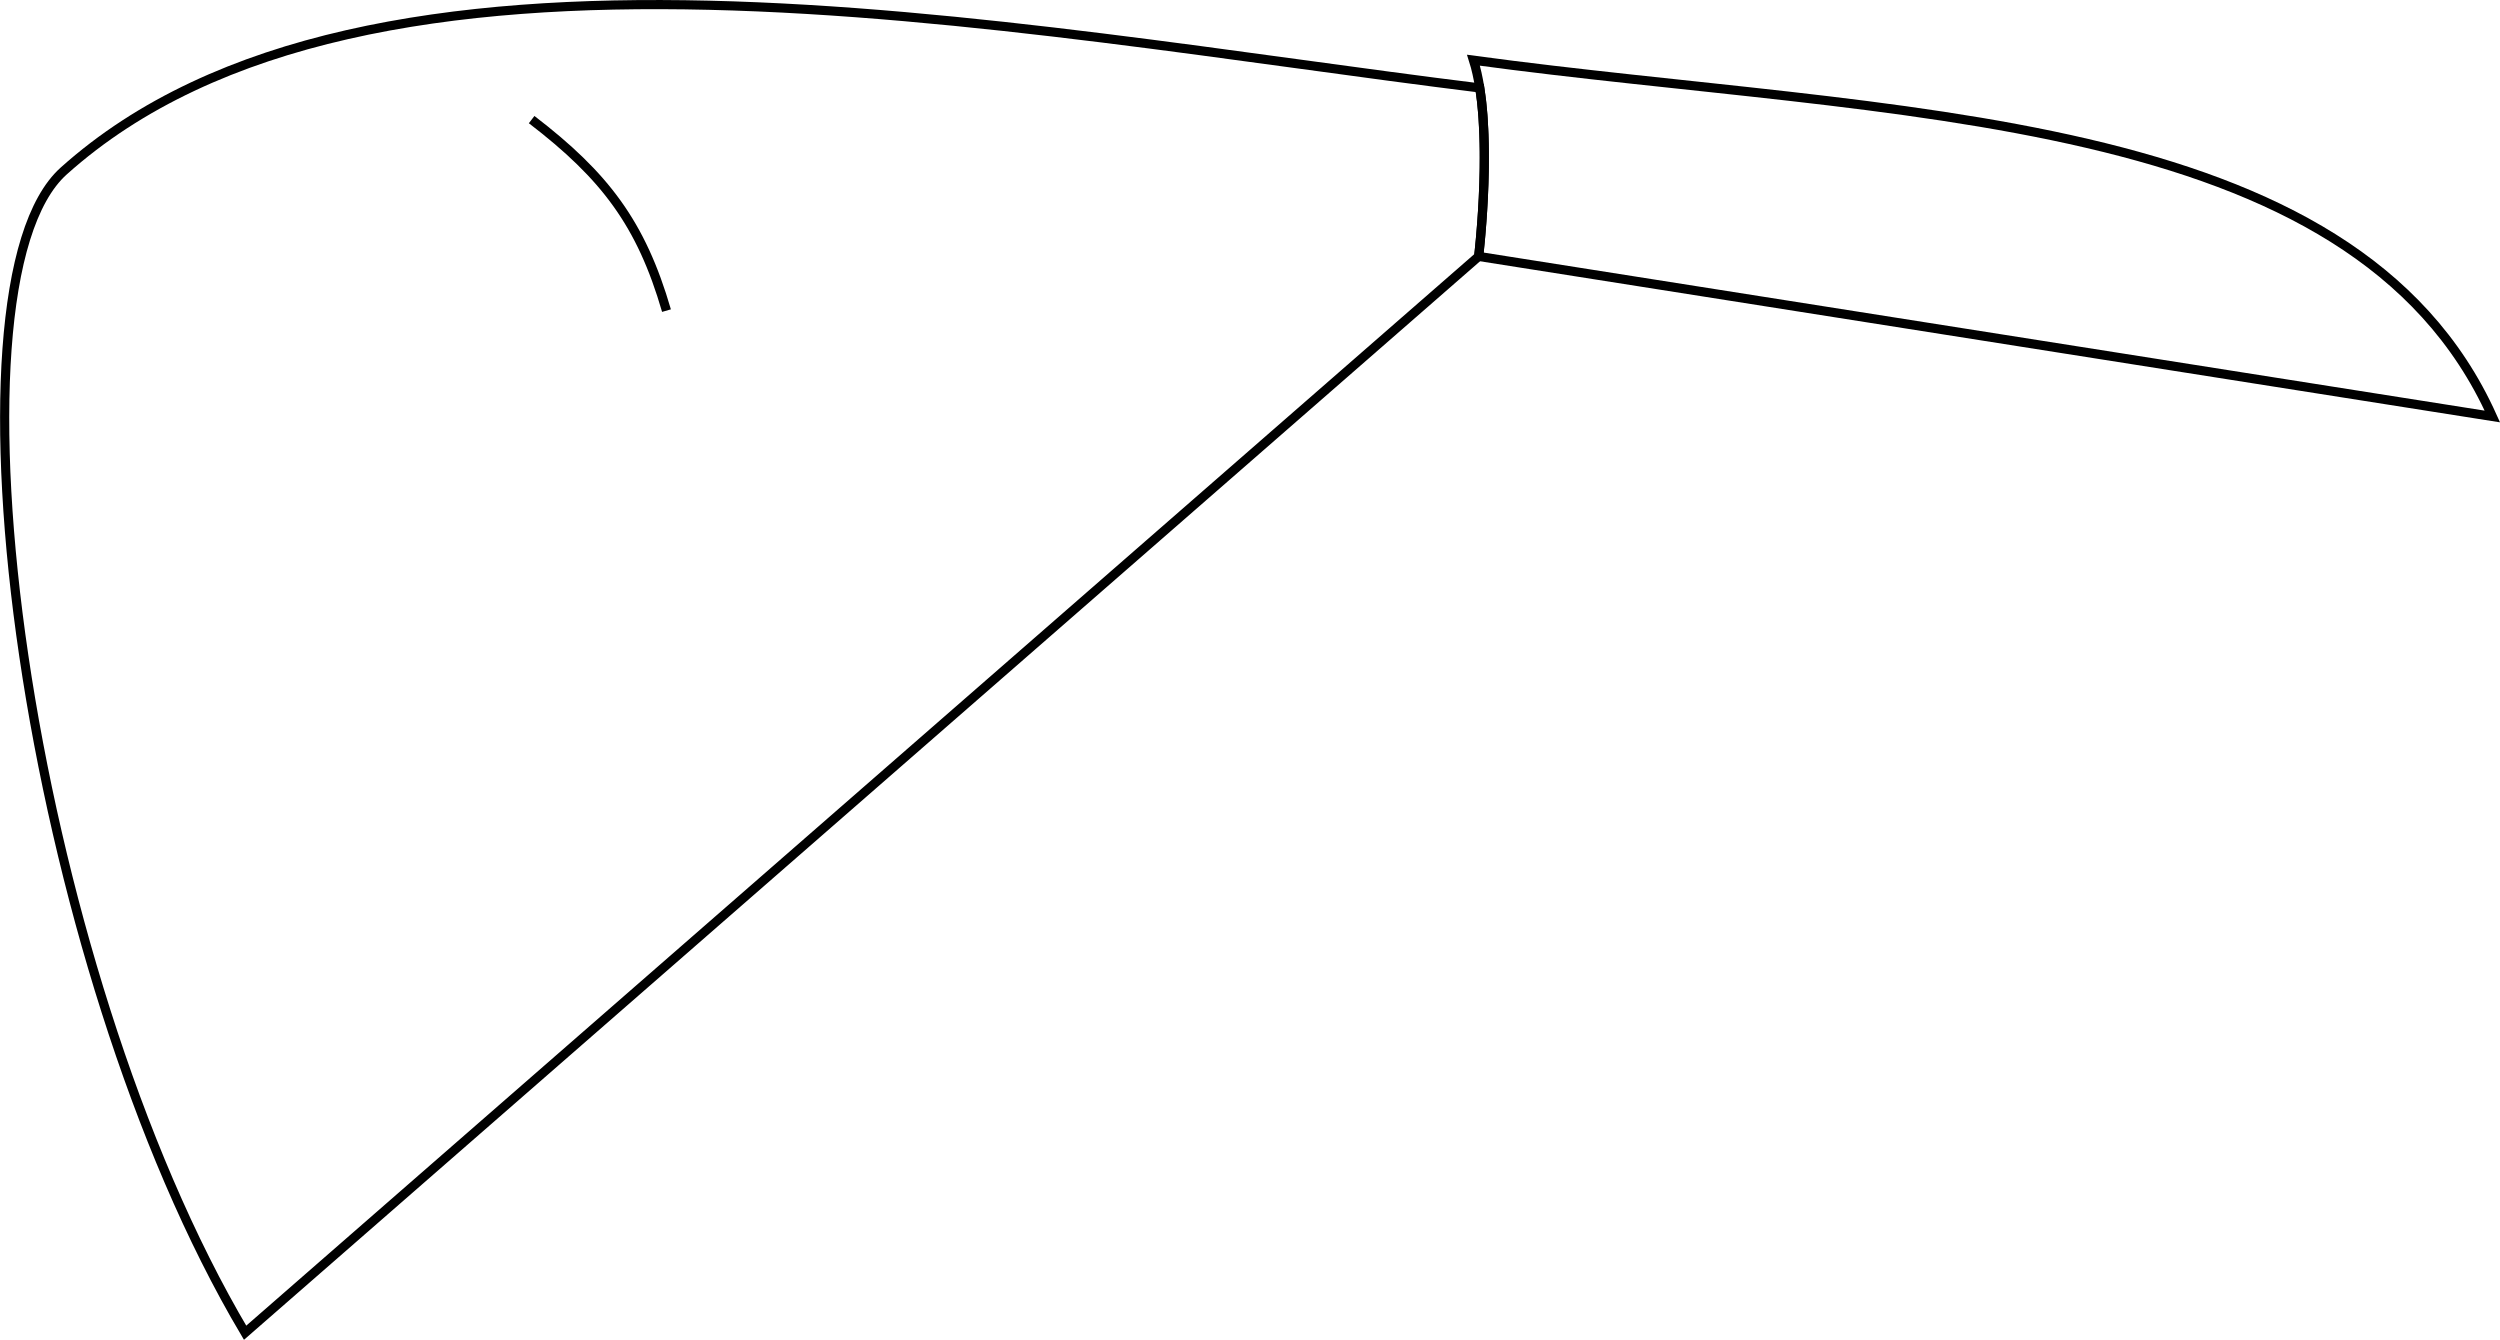
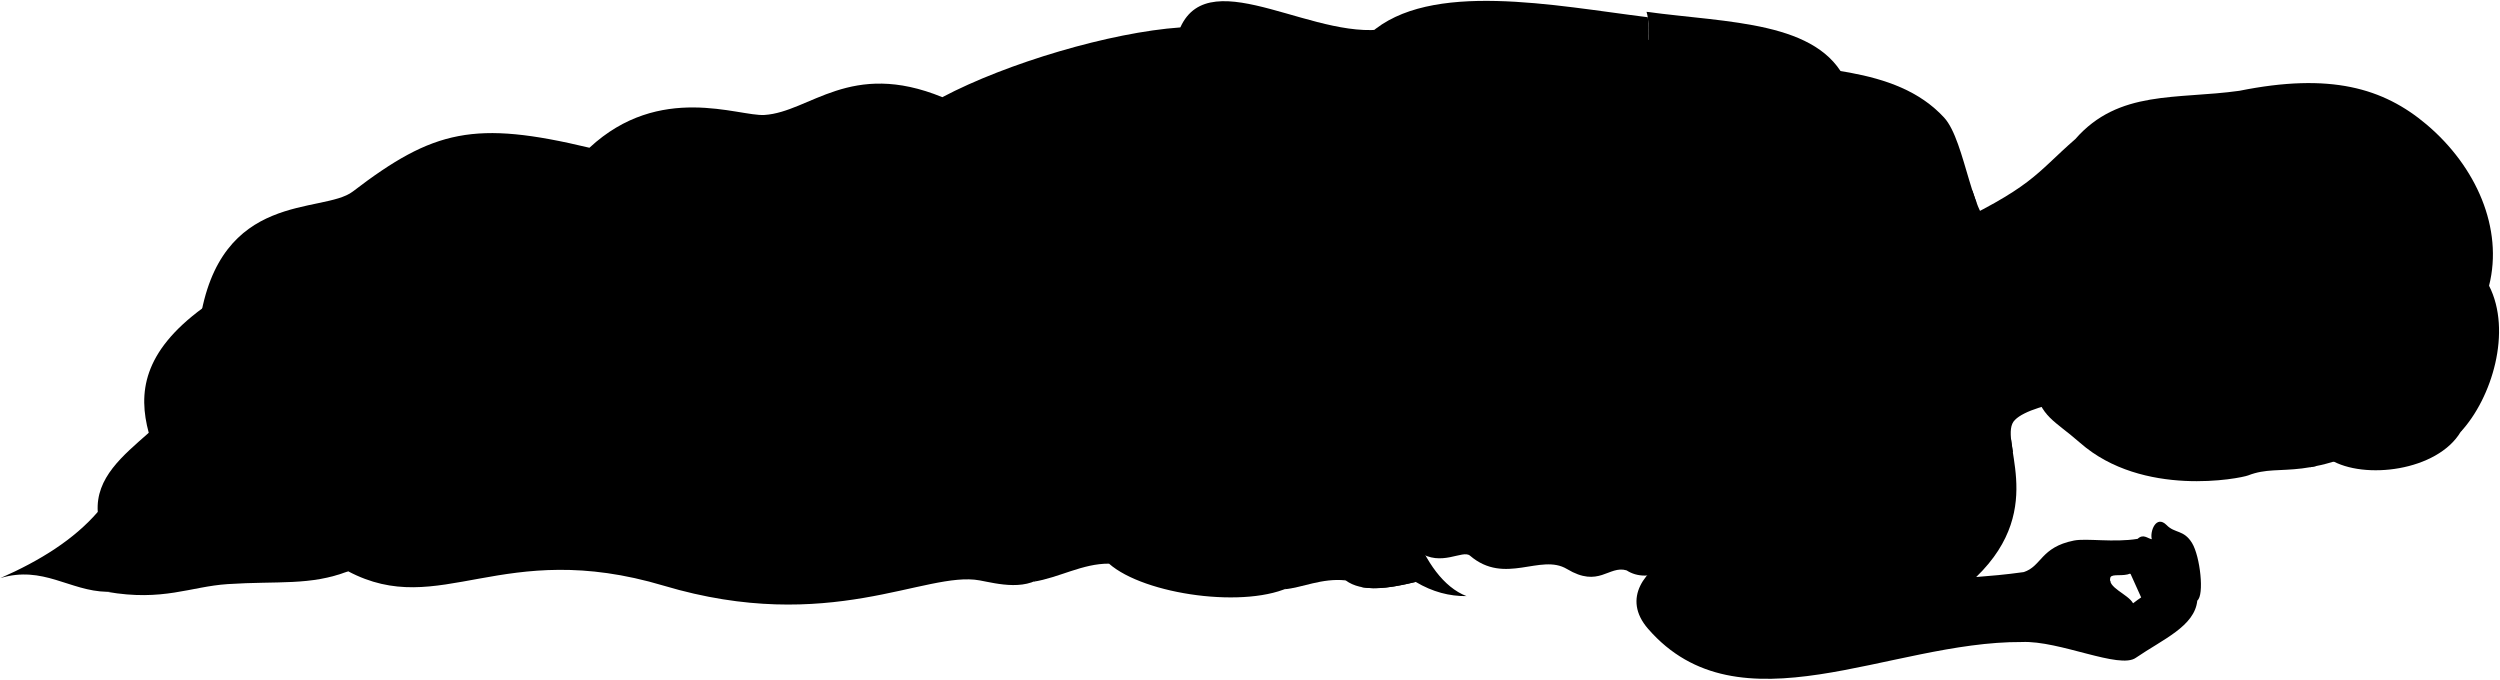
- <svg xmlns="http://www.w3.org/2000/svg" id="presence" viewBox="0 0 546 292.61">
-   <defs>
-     <style>
-       .cls-1 {
-         fill: none;
-         stroke: #000;
-         stroke-miterlimit: 10;
-         stroke-width: 2px;
-       }
-     </style>
-   </defs>
-   <path id="bennettUndershirt" class="cls-1" d="M322.94,56s3.43-28.43-1.13-42.85c91.34,12.41,192.08,10.15,222.52,77.81Z" />
-   <path id="skinEastAsian" class="cls-1" d="M323.19,19.21C220.14,6.49,80.41-22.29,13.91,37.35c-28,25.15-8.41,172.77,39.62,253.72L322.94,56S325.55,34.3,323.19,19.21Z" />
-   <path id="skinFoldLine" class="cls-1" d="M116.11,26.12c16,12.27,23.93,22.7,29.45,41.72" />
+ <svg viewBox="0 0 2783.58 756.9">
+   <path class="bennettUndershirt" d="M1834.42,56s3.42-28.43-1.13-42.85c91.34,12.41,192.07,10.15,222.52,77.81Z" />
+   <path class="miriamNightie" d="M1579.71,614.45c25,17.2,48.87-2.79,57.06,4.27,38.92,33.33,78.47-2.85,107.91,14.82C1780.41,655,1791,629.33,1811,635c11.91,7.84,27.89,7.84,42.71,0C3024.23,381.52,1102.41-459.28,1579.71,614.45Z" />
+   <g class="blanket">
+     <g class="bennettBlanket">
+       <path d="M222.27,359.44c21.94-148.3,137.1-120.59,170.57-146.2,90-68.9,135.68-79.35,263.46-48.73C734.79,91.68,822.24,129.86,851.23,128c50.7-3.32,95.4-61.77,198-19.8,71.84-38,187.32-72.23,265-77.67,33.82-75,155.67,20.57,236,0C1556.13,333.84,1048.31,415.35,222.27,359.44Z" />
+       <path d="M1388.88,88.06c25.59-64.57,87.44,18.46,182.34-8.07,24.12,160.83-16.52,303.09-16.52,398.45,0,72.53,26.93,165.43,78.12,185.29-18.86.2-37.7-4.61-56.52-15.81-31.14,7.57-60,11.62-78-1.7-26.52-13.2-38.43-5-59.31,5.94-50,26.26-164.93,10.1-204.19-24.58-35.09-17.44-50.53-11-68.62,9.32-20.34,22.88-56.71,12.75-75.41,9.32-60.16-11-167,61-351.61,5.94-180.88-54-249.09,38.12-351.61-16.1L119,658.93C77.5,658.09,47.85,629.28.4,643.68,45,624.15,82.56,600.41,108.85,570c-2.54-38.13,28-62.7,56.77-88.11-11.87-44.06-6.78-89.81,60.15-138.95,87.27-81.34,178.77-126.24,244-108.45,27.17,7.41,14.4,23.72,100.82,44.9,138.11-119.46,245.71,0,338.06-13.55,36.2-47.27,71.42-66.34,105.06-39.82,10.69-39.19,71.08-34.91,94.89-55.92C1193.48,95.16,1323,60.77,1388.88,88.06Z" />
+     </g>
+     <g class="bennettBlanketInner">
+       <path d="M119,658.93c62.43,11,93.07-5.85,134.47-8.57,56-3.68,92.16,2,134.11-14.3C232.55,536.75,224.17,638.12,119,658.93Z" />
+       <path d="M1234.85,627.58c-29.62-.21-55.65,15.69-84.29,20.16,43-27.67-13.5-49.65,7.29-70.69C1188.36,546.17,1211.89,607.2,1234.85,627.58Z" />
+       <path d="M1430.27,656.09c37.65-31.86-19.62-59.47,10.09-81.36,48-23.12,32.18,50.06,58,71.49C1471.83,643.39,1449.66,654.47,1430.27,656.09Z" />
+       <path d="M1515.16,653.49h0c16.93,3.58,38.44,0,61.14-5.57C1551.43,624.5,1536.39,647.74,1515.16,653.49Z" />
+     </g>
+     <g class="blanketFoldLine">
+       <path d="M1314.19,30.49c23.47,10.6,41.66,27.92,54.87,51.57" />
+       <path d="M1049.2,108.16c-39.33,18.5-61.5,44.09-91.75,49.34" />
+       <path d="M976,133.6c-23.9,8.48-52.42,33.15-24.67,55.5" />
+       <path d="M656.3,164.51c-25.7,22.28-52,49.45-73.49,72.38" />
+       <path d="M108.85,570c2.66,13.54,19.47,13.54,5.81,32.46" />
+       <path d="M165.62,481.86c5.28,10.35,7.84,20,4.74,28.09" />
+       <path d="M416.26,502.6c-92.47,82-261.66,58.85-260.61,12.61" />
+       <path d="M570.6,279.36c-58.71,53-120.71,97.13-201.63,117.1" />
+       <path d="M753.59,431.14c-51.49,97.73,211.23,59.9,330,185" />
+       <path d="M908.66,265.81c-43.67,56-48.93,117-106.73,180" />
+       <path d="M1013.72,226c-21.58,90.6-69.92,142.1-46.8,47.52" />
+       <path d="M867.64,337.91C679,401.71,690.54,424.83,601.22,524.67" />
+       <path d="M1388.88,88.06c-15.27,79.31,54.09,214.87-104.6,416.64-50.69,64.46,100.89,87.22,51.5,110.34" />
+       <path d="M1320,522.56c2.73-22.11,126.85-30.8,175.5-11.56" />
+       <path d="M1374.66,624.5c44.9-29.91,12.74-81-10.77-120.38" />
+     </g>
+   </g>
+   <g class="clothesFoldLine">
+     <path d="M1818,165.36c-37.35,17.58-90.62,78.77-119.68,138.71" />
+     <path d="M1791,215.64c-30.23,41.7-56.5,85.76-71.68,133.32" />
+     <path d="M1797.62,304c-20.73,29.68-43,55.81-72.62,72.4" />
+     <path d="M1625.06,532.3c-18.77,27.24-44.64,53.22-49.65,49-4.38-3.67,15.78-29.74,14.62-43.58" />
+     <path d="M1689.85,511.71c-42.65,45-77.67,79.26-106.55,99.3" />
+     <path d="M1715.88,551.06c-25.31,27-57.52,58.13-74.47,60" />
+     <path d="M1769.77,529.27c-26,25.43-45.12,64-72.66,79.31" />
+     <path d="M1871.49,455.4c-10.29,46.2-64.79,90.82-124.12,151.37" />
+     <path d="M1848.48,596.47c86.58-80.52-41.78-36.32-72.66,26.64" />
+     <path d="M1933.85,552.28c11.26-42.49-35.72-2.43-62.36,61.47" />
+     <path d="M1811,635c-5.48-1.54-5-11.84-16.43-16.07" />
+     <path d="M1966.54,543.19a45.71,45.71,0,0,0,15.89,24" />
+     <path d="M2012.06,512.58a361.63,361.63,0,0,1-7.41,48.58" />
+     <path d="M2040.54,529.27c-3.34,10.47-11.81,18.73-17.84,28.13" />
+     <path d="M1895.82,223.59c-43,111.64-148.42,190.88-176,207.4" />
+     <path d="M1881.3,296.18c-35.14,65.59-97.61,121.65-151.68,173.71" />
+     <path d="M1915.85,310.7c-2.16,46.36,2.5,94.61-2,141.17" />
+     <path d="M1942.38,238.61c-12,69.48-1,148.68,3,222.27" />
+     <path d="M1962.9,276.66c6.48,40.71,18.33,78.34,38.55,111.13" />
+     <path d="M1874.14,163.41c-13.69,10.08-30.23,25.83-38.86,40.33-14,22.19-25.55,5.24-3.15-19" />
+   </g>
+   <path class="skinEastAsian" d="M1676.33,252.41c14.43,59.18,52.68,80.83,48.35,147.23-3.24,37.16-18.88,86.21-45.54,76.26-13.15,5.33-23.82,1.77-34.57-22.86l-79.56-162c-48-80.95-67.66-228.57-39.62-253.72,66.5-59.64,206.23-30.86,309.27-18.14,2.37,15.09-.24,36.75-.24,36.75" />
+   <path class="hairBlonde" d="M2594.69,511.82c37.7,22.8,119,12.55,145-30.82,35.09-37.9,57.44-112.3,31.71-162.85,16.07-63.66-14.17-132.69-69.53-179.48-48.26-40.8-107.44-57.93-208.51-37.57-69.66,9.81-134.39-1.44-182.6,53.73-45.58,39.68-45.79,52.76-151.73,102.42Z" />
+   <g class="skinNordic">
+     <path d="M2397.78,447.58c-42.3-13.58-134.65,0-154.18,19.89-20.92,19.89,38.49,96-43.25,175,15.38-1.2,32.5-2.62,52.76-5.46,20.22-6.28,18.84-27.76,56.1-35.15,14-2.77,44.34,2.46,70.85-1.88,6.48-5.92,10.74-.58,15.82.42-2.31-8.7,4.78-27.48,16.48-15.78,9.23,9.54,19.08,4.93,28.32,20,9.07,14.79,13.86,58.2,5.86,64-2.78,28.63-38.19,43.11-68.36,63.74-18.17,13.24-85-19.4-127.08-17.51-147.44-.79-314.8,101.8-416.06-14.7-29.66-34.14-3.41-66.29,29.53-82.69,59-29.35,131-63.57,200-64C2193.47,445,2056,448,2047,361.28c-6.74-65.07,121.58-88.7-39.66-205.29-39.07-21.93-96.88-19.94-132.59,7.47-11.4-14.91-30.41-13.6-56.12,1.95-15.21-12-35.08-10.18-57.26-1.47-23,53.8-88.39,93.45-103.13,148.51-2.18,9.5,4.81,35.26,3.33,82.08-.56,17.94-12.18,39.91-10.46,59.79,1.18,13.7-6.17,29.46-3.09,41.11.69,13.37-38,4.24-31.07-31.52,1.35-7,.33-14.23.88-20.21-11.9,25.37-9.45,45.31-12.83,62,17,17.4,2.23,44.16-10.26,35.69-11.59-11.6-22.3-9.37-23.64-31.67-14.49-1.11-23.67-8.13-27.21-21.42-17.4,2.23-26.77-7.58-35.69-38.36-25.92-3.78-18.69-53-6.14-83,20.86-49.87,58.78-74.5,73.65-107.17,31.84-79.49,41.1-187.51,126.75-221.46C1728.81,27.89,1831.29,40.66,1937,63c77.88,16.48,172.84,8.49,227.62,67.9,24.41,26.47,30.87,118.83,58.84,125.59,33.55,15.54,82.53,7.38,158,5.34m-6.44,409.91c7.54-5.58,11.43-9.26,21.59-12.34a41.74,41.74,0,0,1-8.62-15.09c-7.16-.23-12.35-2.48-16-5.71-8.18,3.54-19.84,0-22.15,4.1C2345.73,654.19,2369.41,661.33,2375.06,671.78Z" />
+     <path d="M2435.52,116.66C2383,119.2,2377.64,157,2358.94,171c-11.61,8.69-12.7,35.89-.73,47.6-49.16,31.4-78.69,70.44-89.27,131.71-7.52,43.52-10.93,51.29-4.57,78.69,8.41,36.19,22.29,38.29,51.73,64.11,69.74,61.17,178.28,39.62,187.11,36.2,39-15.14,62.23,11.71,177.26-51.8,30.44-32.87,47.53-65.94,28.61-114.81,19.82-56.4-6.63-99.52-64.27-129.34-38-19.67-87.41-5-140.92-40.84-21.85-2.59-43.23.8-64.23,8.77,5.12-21.66,52.41-20.54,30.12-37.38C2479.45,144.21,2470.81,121.55,2435.52,116.66Z" />
+   </g>
+   <g class="miriamNightieLace">
+     <path d="M2239.25,489.52c-12.91-4.67-53.79-7.9-93.87-8.76a24.57,24.57,0,0,1,1.93,14c36.55-.5,77.07,2.58,94,9Z" />
+     <path d="M2125.42,238c24.77-6.05,53.07-12.36,75.27-12.45l-4.56-13.28c-19.27-.32-46.9,5-77.4,13.09A19.87,19.87,0,0,1,2125.42,238Z" />
+     <path d="M2006.73,155.93c22.44,22.26,29,41.44,34.53,51.79,4.35,8.21,24.63,23.21,32.88,41.54-5.83,27.6-17.19,37.66-26.18,56.57-9.82,20.65-12.5,39.16-31,59.54,18.47,18.3,20,40.16,28.22,46.86,10.16,8.22,24.84,30.95,27.69,39.91,2.91,9.15,20.14,19.07,28.72,39.75-1.9,13.5-16.36,30-23.13,37.73-5.76,6.58-8.68,17.33-14.48,23.82,15.49-.74,30.18-.37,43.6,1.71,6-3.28,8.26-10.32,8.11-19.75,12.09,1.2,15.13-7.8,15-20.41,21.77-9.52,23.13-36.73.68-48.3-.3-17.17-7.72-27-23.13-28.57,1.1-16.78-5.58-27.64-21.77-31.29,1.86-16.09-5.28-26.61-18.4-29,10.71-8.24,7.25-25.44,0-30.85,12.56-2.72,18.08-11.31,15.64-26.53,12.8-4.44,18.12-13.44,15.65-27.21,14.63-5.43,19.1-16.5,15.65-32,17.68-15,12.24-38.78-9.53-41.5-7.31-10.33-16.15-16.82-28.57-14.29-1.36-12.38-8.81-20.37-24.49-22.44C2041.87,165.38,2025.63,158.19,2006.73,155.93Z" />
+   </g>
+   <g class="skinOverlapLine">
+     <path d="M1517.92,392.37c-6,20.68-15.23,43.4-9.74,57.58" />
+     <path d="M1552.08,397.91c-13.19,41.72-19.19,51.47-8.21,90.4" />
+     <path d="M1588.86,403.39c-12.84,45.63-21.39,68.09-17.78,106.34" />
+     <path d="M1642.62,398.39c-4.28,14.26-18.56,22.66-24.81,45.31" />
+     <path d="M2395.88,600.4c8.78,4.23,18.83,1,26.64,9.16,11,11.51,21.83,33.37,24,59.12" />
+     <path d="M2372.07,638.64c-10.81-9.68-7.29-28.16.57-27.23,23.71,12.31,38.49-1.54,52.2,28.46,16.61,36.34-.55,34.54-24.8,60.83" />
+     <path d="M2380.06,600c-3.56,4.42-5.25,8.67-4.69,12.75" />
+     <path d="M1760.77,163.88a124.58,124.58,0,0,0,7-40" />
+     <path d="M2107.61,555.15c20.27,3.93,37.85,13.17,53.41,26.37" />
+     <path d="M2200.35,642.47c-152.12,11.64-229.18-63.74-307.35-26.33" />
+     <path d="M2044.89,173.05c9,1.22,20.37,7,30.18,6.52" />
+     <path d="M1688.73,390.23c-1.06,22.4,1.43,37.32,1.07,53.68-.27,12.46-2.49,25.94-10.66,32" />
+   </g>
+   <g class="skinFoldLine">
+     <path d="M2253,662.47c28.55-62.73,110.66,27.14,122,9.31" />
+     <path d="M2338.61,632.1c5.69,3.83,9.23,10.14,11.8,17.09" />
+     <path d="M2448.28,166.27c27.91-25.08-30.65-53.77-60.38-7.07" />
+     <path d="M2420,181.46c-15.56-13.59-25.07,22.85-33.33,13.2-5.7-6.68,8.29-9.65,10.53-20.35,5.09-24.34,37.86-23.57,34.05-6.49" />
+     <path d="M1627.59,26.12c16,12.27,23.93,22.7,29.45,41.72" />
+   </g>
+   <g class="skinEdgeLine">
+     <path d="M1601.89,465.12a45.74,45.74,0,0,1-23.11-4.31" />
+     <path d="M1544.31,451.35a64.42,64.42,0,0,0,24.24,5.13" />
+     <path d="M1532.05,442.22c-7.42.86-15.12-.57-20.25-3.7" />
+     <path d="M1680.88,443.34c-4.62,3.55-17.42,4.26-22.39,2.13" />
+     <path d="M1711.81,437.3c-3.55,3.2-12.44,5.77-17.06,3.91" />
+     <path d="M1664.89,363.71c13.15-2.49,18.48,12.8,37.32,2.84" />
+   </g>
+   <g class="head49__edited">
+     <path class="lipFemaleLight__noStroke" d="M2358.07,367.91c-.28,8-.23,11.83-4.16,17.81-14.43,22-8.39,56,6.78,71.87,3.4,3.56,7.4,5.23,10.37,11.59.51-5.72,2.33-10.9,3.47-15.33C2380.76,429.64,2373.46,390.93,2358.07,367.91Z" />
+     <path class="lipFemaleLight" d="M2374.53,453.85c-1.14,4.43-3,9.61-3.47,15.33,11.69-14,32.87-16.62,39.59-27.8,5.6-9.33-2-15.8.09-33.76,1.82-15.49-30.95-21.62-52.67-39.71C2373.46,390.93,2380.76,429.64,2374.53,453.85Z" />
+     <g class="eyebrowBlonde">
+       <path d="M2582.87,360.06c-28.47-15.17,3.41-73-45.21-116.77C2598,290.82,2576.58,326.93,2582.87,360.06Z" />
+       <path d="M2590.09,430.79c-23.64,15.37,8.58,49-18,89.44,1.64-.28,4.39-.83,6.38-1.2C2609.1,487.43,2589.1,458.66,2590.09,430.79Z" />
+     </g>
+   </g>
+   <path class="mouthInner" d="M2374.53,453.85c6.62-8.11,16.61-7.08,19.79-15s-3-10.52-.74-27.42c1.52-11.5-15.39-17.1-26.88-27C2375.94,406.69,2379.44,434.77,2374.53,453.85Z" />
+   <path class="teeth" d="M2384.46,396.89c-2.58,13.89-.71,35.11,3.89,48.07,2.59-1.41,4.77-3.14,6-6.14,3.2-8-3-10.52-.74-27.42C2394.36,405.45,2390.22,401.09,2384.46,396.89Z" />
+   <path class="lipEdgeLine" d="M2353.91,385.72c-14.43,22-8.39,56,6.78,71.87" />
+   <g class="noseLine">
+     <path d="M2479.21,450.51c-9.4,3.74-19.35,17.61-35.55-1.35" />
+     <path d="M2467.62,378.24c-4-6.61-25.42-8.43-30.7,5.75" />
+     <path d="M2447.18,390.78c10.75,6.2-3.83,10-5.43,15.29" />
+     <path d="M2454.32,446.93c8.53-4.19-8.45-5.08-11.69-17" />
+   </g>
+   <g class="eyeLashLine">
+     <path d="M2516.25,264.29c-4.89,15.36,28.36,52.79,15.52,95.61" />
+     <path d="M2539.46,435.42c19.34,45.9-.3,65,3.35,74.67" />
+   </g>
+   <g class="eyeFoldLine">
+     <path d="M2515.59,347.91c-9.78-11.47-11.81-37.09-7.06-51.69" />
+     <path d="M2531.2,497.48c-9.79-11.48-9.55-34.38-4.8-49" />
+   </g>
+   <g class="hairOverlapLine">
+     <path d="M2695.86,487.71c23.94-30.82,33.81-64.44,19.6-102.88" />
+     <path d="M2503.89,192.48a165.38,165.38,0,0,1-29.49-24.17" />
+   </g>
+   <g class="hairEdgeLine">
+     <path d="M2752.92,366.22c20.07,37.87,6.34,79.51-13.18,114.78" />
+     <path d="M2751.09,343.82c30.3-63.64-10.42-120.54-75.28-150.14-36-16.42-61.25-7.47-118.76-14" />
+   </g>
</svg>
